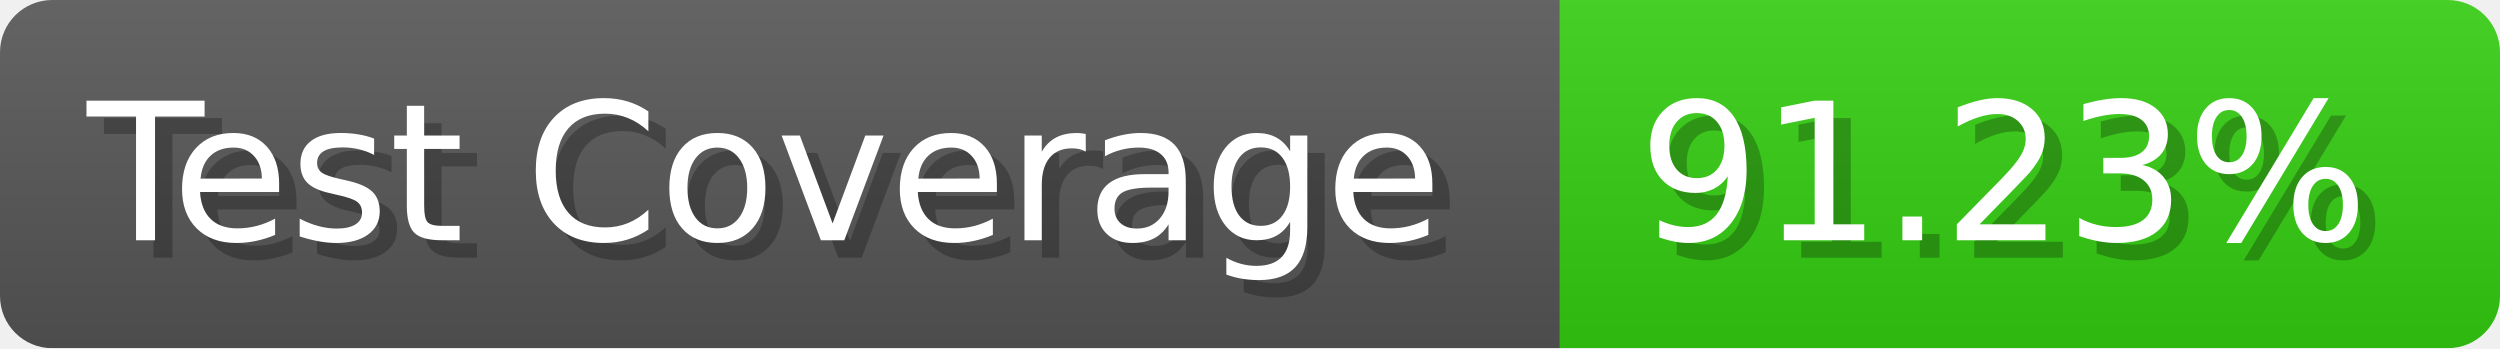
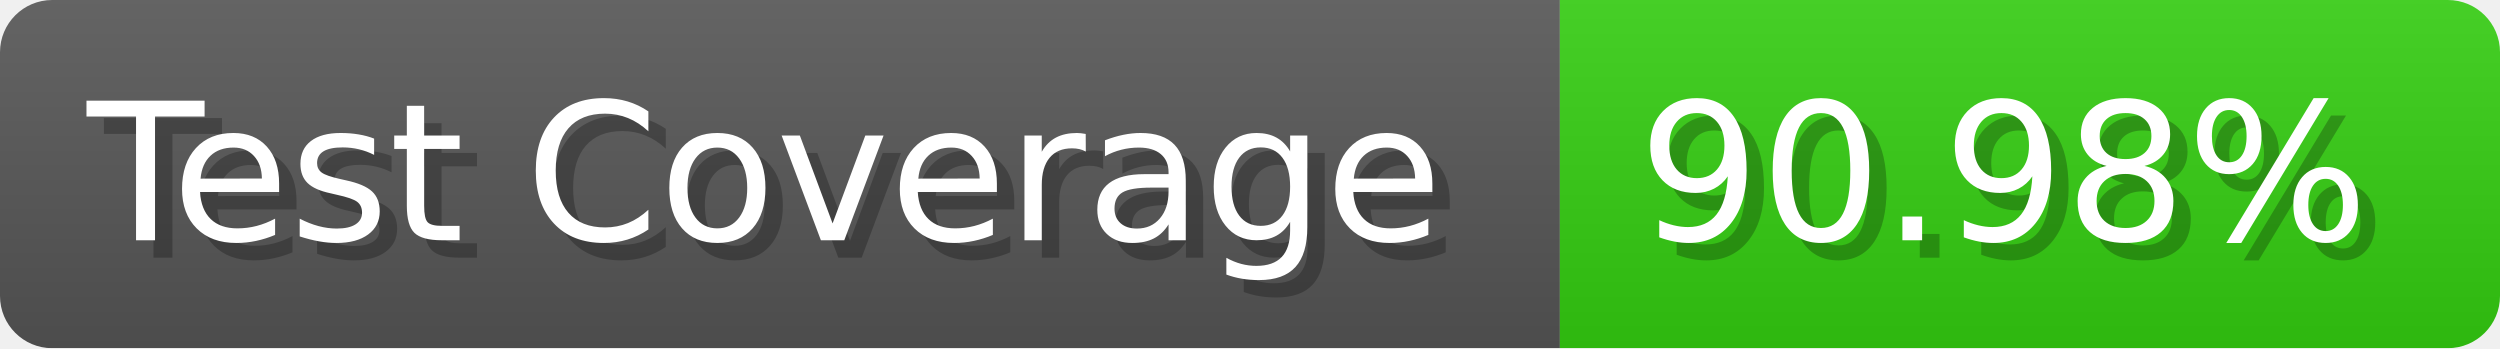
- <svg xmlns="http://www.w3.org/2000/svg" width="143.6" height="20" viewBox="0 0 1436 200" role="img" aria-label="Test Coverage: 91.23%">
+ <svg xmlns="http://www.w3.org/2000/svg" width="143.6" height="20" viewBox="0 0 1436 200" role="img" aria-label="Test Coverage: 90.98%">
  <linearGradient id="a" x2="0" y2="100%">
    <stop offset="0" stop-opacity=".1" stop-color="#EEE" />
    <stop offset="1" stop-opacity=".1" />
  </linearGradient>
  <mask id="m">
    <rect width="1436" height="200" rx="30" fill="#FFF" />
  </mask>
  <g mask="url(#m)">
    <rect width="896" height="200" fill="#555" />
    <rect width="540" height="200" fill="#3C1" x="896" />
    <rect width="1436" height="200" fill="url(#a)" />
  </g>
  <g aria-hidden="true" fill="#fff" text-anchor="start" font-family="Verdana,DejaVu Sans,sans-serif" font-size="110">
    <text x="60" y="148" textLength="796" fill="#000" opacity="0.25">Test Coverage</text>
    <text x="50" y="138" textLength="796">Test Coverage</text>
-     <text x="951" y="148" textLength="440" fill="#000" opacity="0.25">91.23%</text>
-     <text x="941" y="138" textLength="440">91.23%</text>
+     <text x="951" y="148" textLength="440" fill="#000" opacity="0.25">90.98%</text>
+     <text x="941" y="138" textLength="440">90.98%</text>
  </g>
</svg>
